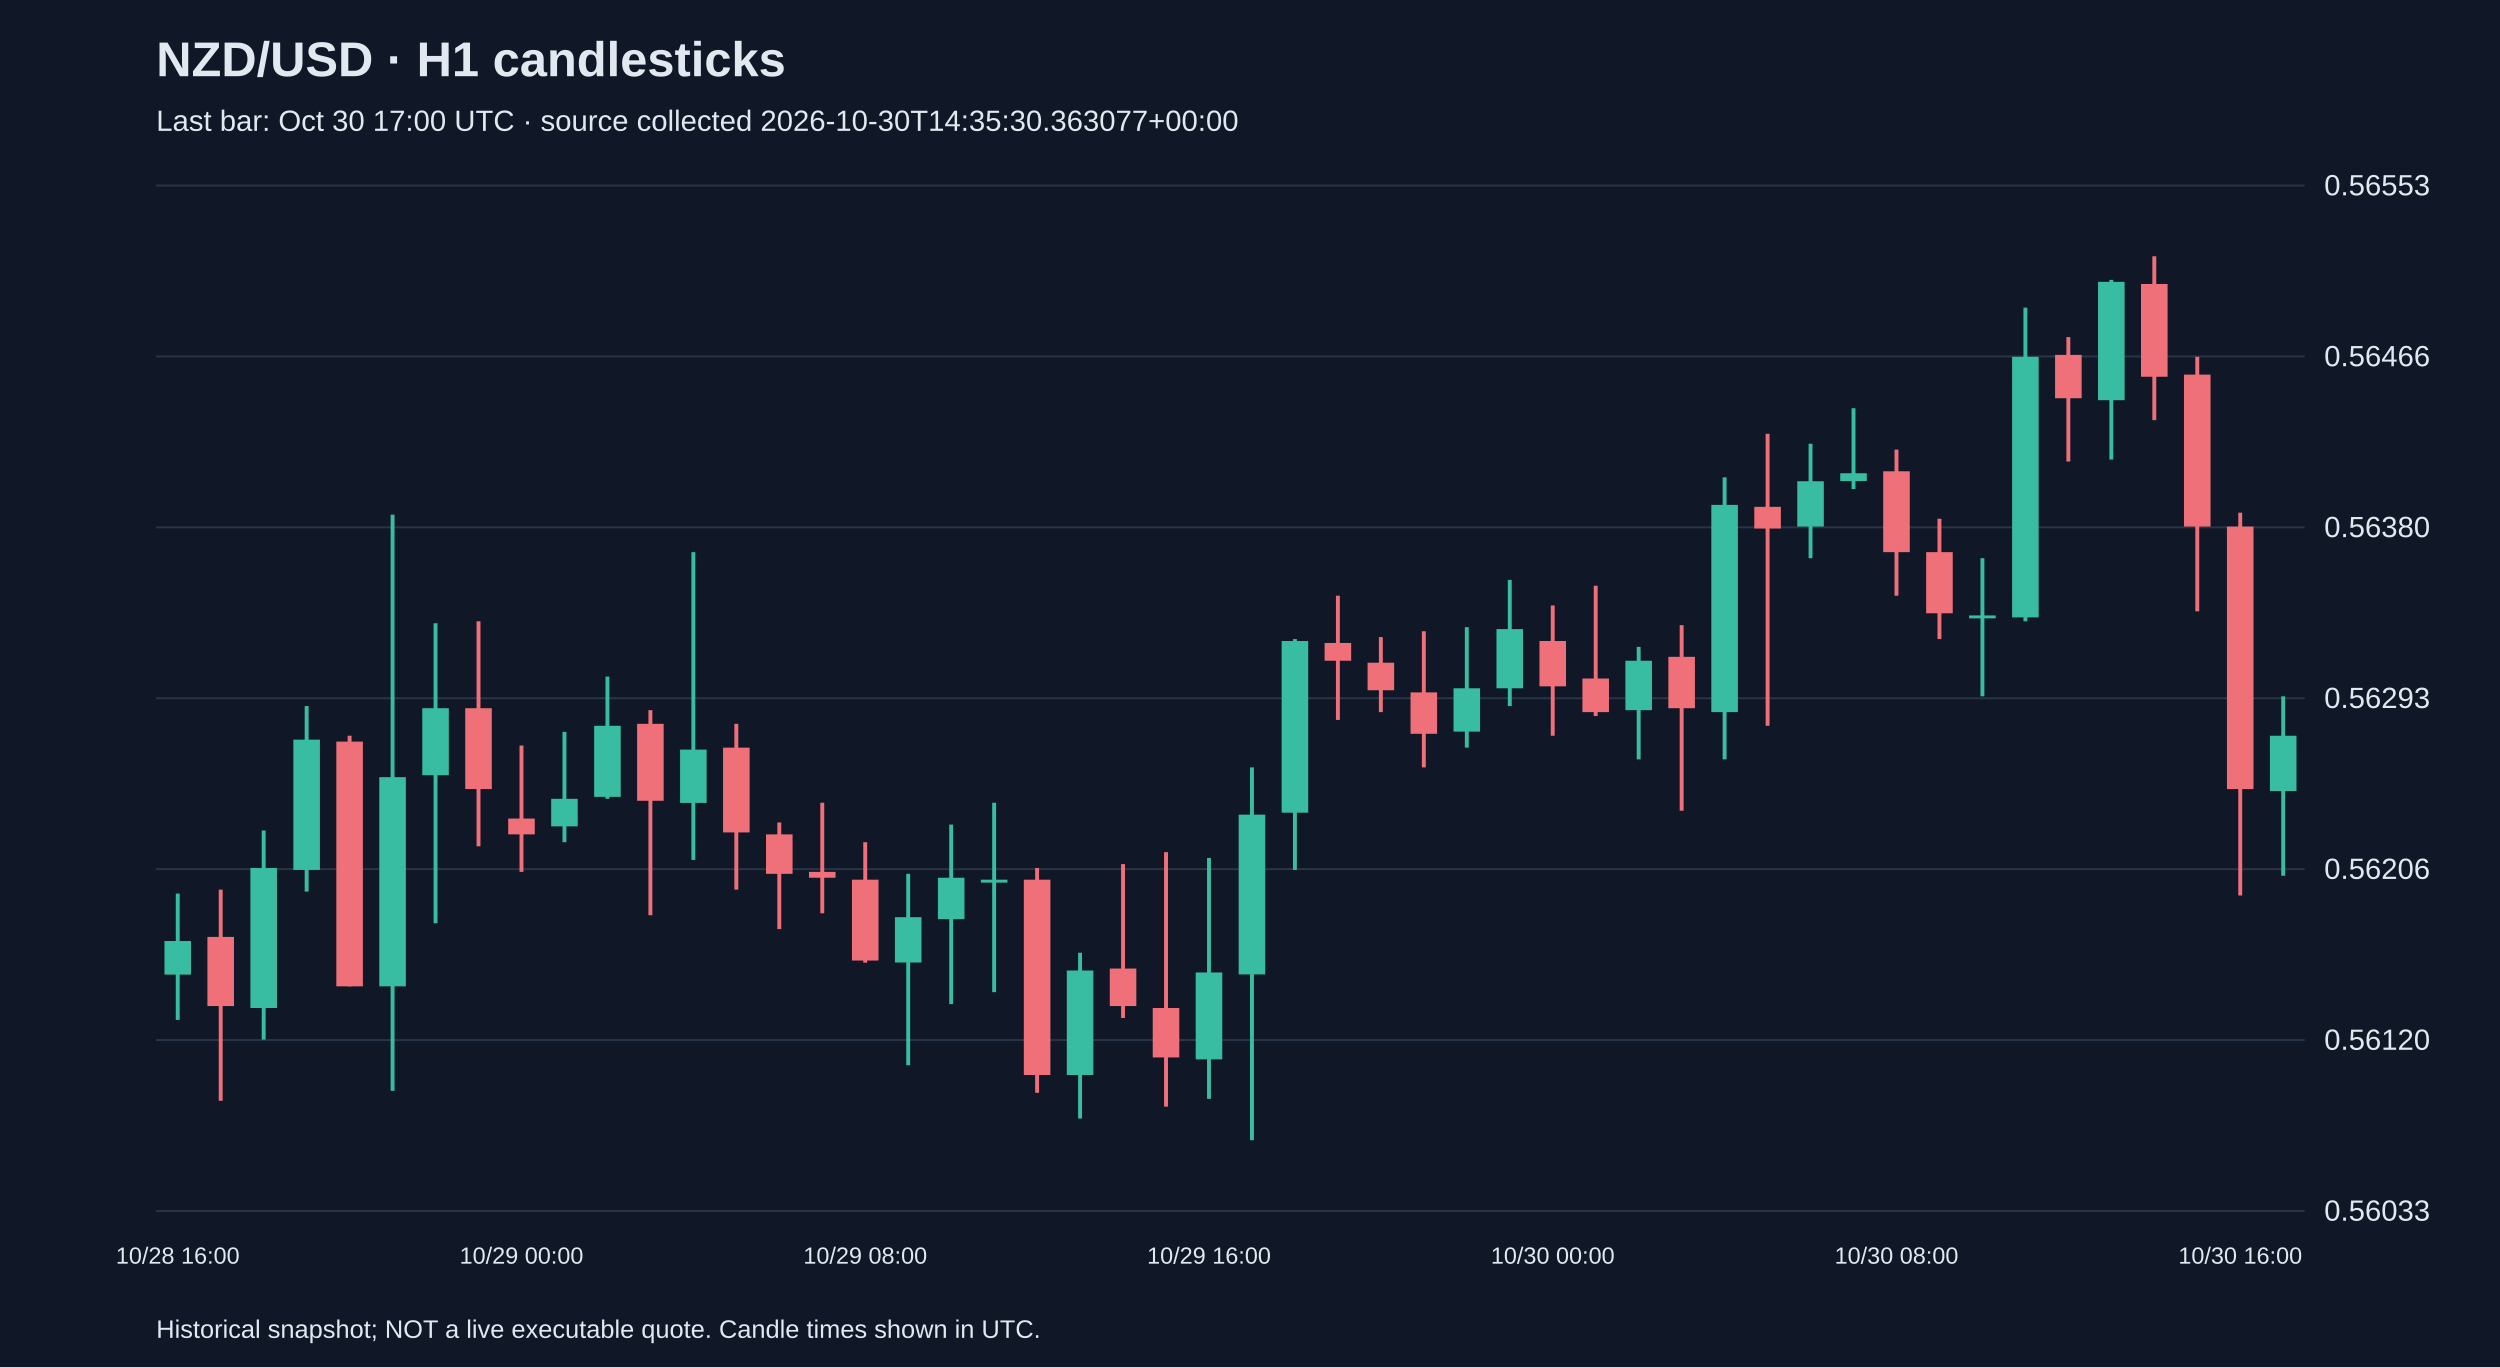
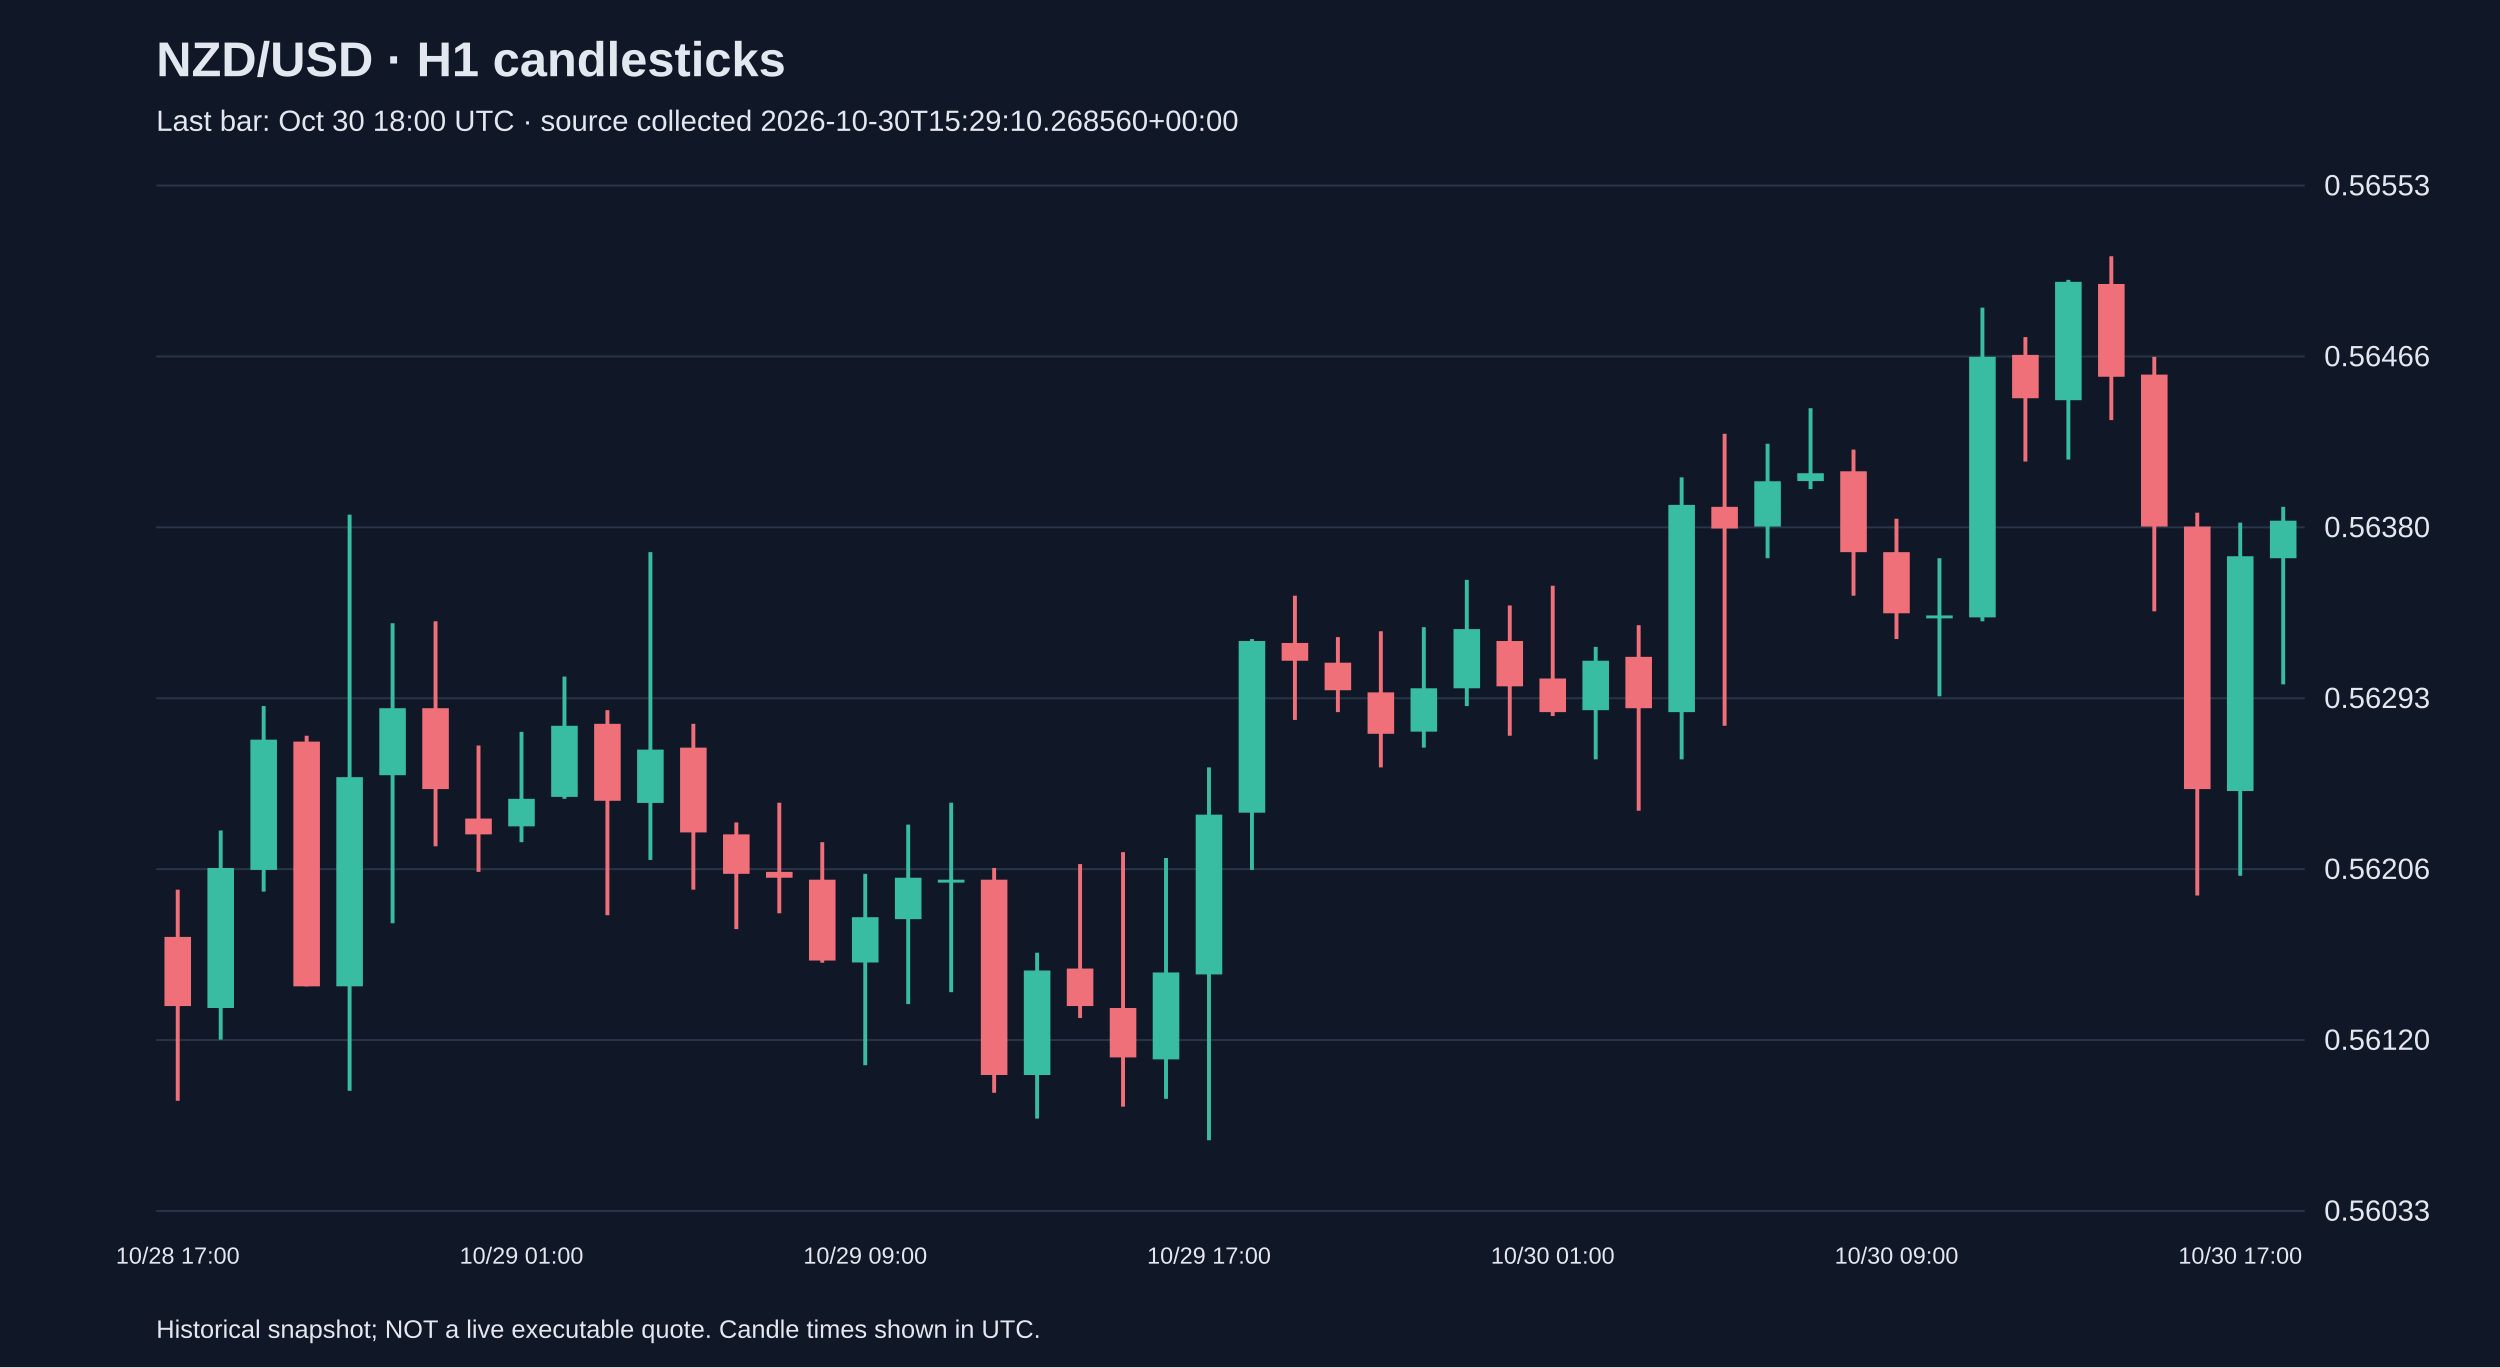
<svg xmlns="http://www.w3.org/2000/svg" viewBox="0 0 1280 700">
  <rect width="100%" height="100%" fill="#101827" />
  <style>text{font-family:Arial,sans-serif;fill:#e2e8f0}</style>
  <text x="80" y="39" font-size="25" font-weight="bold">NZD/USD · H1 candlesticks</text>
-   <text x="80" y="67" font-size="15" fill="#a6b1c5">Last bar: Oct 30 17:00 UTC · source collected 2026-10-30T14:35:30.363077+00:00</text>
+   <text x="80" y="67" font-size="15" fill="#a6b1c5">Last bar: Oct 30 18:00 UTC · source collected 2026-10-30T15:29:10.268560+00:00</text>
  <line x1="80" y1="620.0" x2="1180" y2="620.0" stroke="#283548" />
  <text x="1190" y="625.0" font-size="15">0.56033</text>
  <line x1="80" y1="532.5" x2="1180" y2="532.5" stroke="#283548" />
  <text x="1190" y="537.5" font-size="15">0.56120</text>
  <line x1="80" y1="445.0" x2="1180" y2="445.0" stroke="#283548" />
  <text x="1190" y="450.0" font-size="15">0.56206</text>
  <line x1="80" y1="357.5" x2="1180" y2="357.5" stroke="#283548" />
  <text x="1190" y="362.5" font-size="15">0.56293</text>
  <line x1="80" y1="270.0" x2="1180" y2="270.0" stroke="#283548" />
  <text x="1190" y="275.0" font-size="15">0.56380</text>
  <line x1="80" y1="182.5" x2="1180" y2="182.5" stroke="#283548" />
  <text x="1190" y="187.5" font-size="15">0.56466</text>
  <line x1="80" y1="95.0" x2="1180" y2="95.0" stroke="#283548" />
  <text x="1190" y="100.0" font-size="15">0.56553</text>
-   <line x1="91.0" y1="457.5" x2="91.0" y2="522.2" stroke="#38bca2" stroke-width="2" />
-   <rect x="84.2" y="481.8" width="13.6" height="17.2" fill="#38bca2" />
-   <text x="91.0" y="647" text-anchor="middle" font-size="12">10/28 16:00</text>
-   <line x1="113.0" y1="455.5" x2="113.0" y2="563.6" stroke="#f07079" stroke-width="2" />
-   <rect x="106.2" y="479.7" width="13.6" height="35.4" fill="#f07079" />
-   <line x1="135.0" y1="425.2" x2="135.0" y2="532.3" stroke="#38bca2" stroke-width="2" />
-   <rect x="128.2" y="444.4" width="13.6" height="71.7" fill="#38bca2" />
-   <line x1="157.0" y1="361.5" x2="157.0" y2="456.5" stroke="#38bca2" stroke-width="2" />
-   <rect x="150.2" y="378.7" width="13.6" height="66.7" fill="#38bca2" />
-   <line x1="179.0" y1="376.7" x2="179.0" y2="505.0" stroke="#f07079" stroke-width="2" />
-   <rect x="172.2" y="379.7" width="13.6" height="125.3" fill="#f07079" />
-   <line x1="201.0" y1="263.5" x2="201.0" y2="558.5" stroke="#38bca2" stroke-width="2" />
-   <rect x="194.2" y="397.9" width="13.6" height="107.1" fill="#38bca2" />
-   <line x1="223.0" y1="319.1" x2="223.0" y2="472.7" stroke="#38bca2" stroke-width="2" />
-   <rect x="216.2" y="362.6" width="13.6" height="34.3" fill="#38bca2" />
-   <line x1="245.0" y1="318.1" x2="245.0" y2="433.3" stroke="#f07079" stroke-width="2" />
-   <rect x="238.2" y="362.6" width="13.6" height="41.4" fill="#f07079" />
-   <line x1="267.0" y1="381.7" x2="267.0" y2="446.4" stroke="#f07079" stroke-width="2" />
-   <rect x="260.2" y="419.1" width="13.6" height="8.1" fill="#f07079" />
-   <text x="267.0" y="647" text-anchor="middle" font-size="12">10/29 00:00</text>
-   <line x1="289.0" y1="374.7" x2="289.0" y2="431.2" stroke="#38bca2" stroke-width="2" />
-   <rect x="282.2" y="409.0" width="13.6" height="14.1" fill="#38bca2" />
-   <line x1="311.0" y1="346.4" x2="311.0" y2="409.0" stroke="#38bca2" stroke-width="2" />
-   <rect x="304.2" y="371.6" width="13.6" height="36.4" fill="#38bca2" />
-   <line x1="333.0" y1="363.6" x2="333.0" y2="468.6" stroke="#f07079" stroke-width="2" />
-   <rect x="326.2" y="370.6" width="13.6" height="39.4" fill="#f07079" />
-   <line x1="355.0" y1="282.7" x2="355.0" y2="440.3" stroke="#38bca2" stroke-width="2" />
-   <rect x="348.2" y="383.8" width="13.6" height="27.3" fill="#38bca2" />
-   <line x1="377.0" y1="370.6" x2="377.0" y2="455.5" stroke="#f07079" stroke-width="2" />
-   <rect x="370.2" y="382.8" width="13.6" height="43.4" fill="#f07079" />
-   <line x1="399.0" y1="421.1" x2="399.0" y2="475.7" stroke="#f07079" stroke-width="2" />
-   <rect x="392.2" y="427.2" width="13.6" height="20.2" fill="#f07079" />
-   <line x1="421.0" y1="411.0" x2="421.0" y2="467.6" stroke="#f07079" stroke-width="2" />
-   <rect x="414.2" y="446.4" width="13.6" height="3.0" fill="#f07079" />
-   <line x1="443.0" y1="431.2" x2="443.0" y2="492.9" stroke="#f07079" stroke-width="2" />
-   <rect x="436.2" y="450.4" width="13.6" height="41.4" fill="#f07079" />
-   <text x="443.0" y="647" text-anchor="middle" font-size="12">10/29 08:00</text>
-   <line x1="465.0" y1="447.4" x2="465.0" y2="545.4" stroke="#38bca2" stroke-width="2" />
-   <rect x="458.2" y="469.6" width="13.6" height="23.2" fill="#38bca2" />
-   <line x1="487.0" y1="422.2" x2="487.0" y2="514.1" stroke="#38bca2" stroke-width="2" />
-   <rect x="480.2" y="449.4" width="13.6" height="21.2" fill="#38bca2" />
-   <line x1="509.0" y1="411.0" x2="509.0" y2="508.0" stroke="#38bca2" stroke-width="2" />
-   <rect x="502.2" y="450.4" width="13.6" height="1.5" fill="#38bca2" />
-   <line x1="531.0" y1="444.4" x2="531.0" y2="559.5" stroke="#f07079" stroke-width="2" />
-   <rect x="524.2" y="450.4" width="13.6" height="100.0" fill="#f07079" />
-   <line x1="553.0" y1="487.8" x2="553.0" y2="572.7" stroke="#38bca2" stroke-width="2" />
-   <rect x="546.2" y="496.9" width="13.6" height="53.5" fill="#38bca2" />
-   <line x1="575.0" y1="442.4" x2="575.0" y2="521.2" stroke="#f07079" stroke-width="2" />
-   <rect x="568.2" y="495.9" width="13.6" height="19.2" fill="#f07079" />
-   <line x1="597.0" y1="436.3" x2="597.0" y2="566.6" stroke="#f07079" stroke-width="2" />
-   <rect x="590.2" y="516.1" width="13.6" height="25.3" fill="#f07079" />
-   <line x1="619.0" y1="439.3" x2="619.0" y2="562.6" stroke="#38bca2" stroke-width="2" />
-   <rect x="612.2" y="497.9" width="13.6" height="44.5" fill="#38bca2" />
-   <text x="619.0" y="647" text-anchor="middle" font-size="12">10/29 16:00</text>
-   <line x1="641.0" y1="392.9" x2="641.0" y2="583.8" stroke="#38bca2" stroke-width="2" />
-   <rect x="634.2" y="417.1" width="13.6" height="81.8" fill="#38bca2" />
-   <line x1="663.0" y1="327.2" x2="663.0" y2="445.4" stroke="#38bca2" stroke-width="2" />
-   <rect x="656.2" y="328.2" width="13.6" height="87.9" fill="#38bca2" />
-   <line x1="685.0" y1="305.0" x2="685.0" y2="368.6" stroke="#f07079" stroke-width="2" />
-   <rect x="678.2" y="329.2" width="13.6" height="9.1" fill="#f07079" />
-   <line x1="707.0" y1="326.2" x2="707.0" y2="364.6" stroke="#f07079" stroke-width="2" />
-   <rect x="700.2" y="339.3" width="13.6" height="14.1" fill="#f07079" />
-   <line x1="729.0" y1="323.2" x2="729.0" y2="392.9" stroke="#f07079" stroke-width="2" />
-   <rect x="722.2" y="354.5" width="13.6" height="21.2" fill="#f07079" />
-   <line x1="751.0" y1="321.1" x2="751.0" y2="382.8" stroke="#38bca2" stroke-width="2" />
-   <rect x="744.2" y="352.4" width="13.6" height="22.2" fill="#38bca2" />
-   <line x1="773.0" y1="296.9" x2="773.0" y2="361.5" stroke="#38bca2" stroke-width="2" />
-   <rect x="766.2" y="322.1" width="13.6" height="30.3" fill="#38bca2" />
-   <line x1="795.0" y1="310.0" x2="795.0" y2="376.7" stroke="#f07079" stroke-width="2" />
-   <rect x="788.2" y="328.2" width="13.6" height="23.2" fill="#f07079" />
-   <text x="795.0" y="647" text-anchor="middle" font-size="12">10/30 00:00</text>
-   <line x1="817.0" y1="299.9" x2="817.0" y2="366.6" stroke="#f07079" stroke-width="2" />
-   <rect x="810.2" y="347.4" width="13.6" height="17.2" fill="#f07079" />
-   <line x1="839.0" y1="331.2" x2="839.0" y2="388.8" stroke="#38bca2" stroke-width="2" />
-   <rect x="832.2" y="338.3" width="13.6" height="25.3" fill="#38bca2" />
-   <line x1="861.0" y1="320.1" x2="861.0" y2="415.1" stroke="#f07079" stroke-width="2" />
-   <rect x="854.2" y="336.3" width="13.6" height="26.3" fill="#f07079" />
-   <line x1="883.0" y1="244.4" x2="883.0" y2="388.8" stroke="#38bca2" stroke-width="2" />
-   <rect x="876.2" y="258.5" width="13.6" height="106.1" fill="#38bca2" />
-   <line x1="905.0" y1="222.1" x2="905.0" y2="371.6" stroke="#f07079" stroke-width="2" />
-   <rect x="898.2" y="259.5" width="13.6" height="11.1" fill="#f07079" />
-   <line x1="927.0" y1="227.2" x2="927.0" y2="285.8" stroke="#38bca2" stroke-width="2" />
-   <rect x="920.2" y="246.4" width="13.6" height="23.2" fill="#38bca2" />
-   <line x1="949.0" y1="209.0" x2="949.0" y2="250.4" stroke="#38bca2" stroke-width="2" />
-   <rect x="942.2" y="242.3" width="13.6" height="4.0" fill="#38bca2" />
-   <line x1="971.0" y1="230.2" x2="971.0" y2="305.0" stroke="#f07079" stroke-width="2" />
-   <rect x="964.2" y="241.3" width="13.6" height="41.4" fill="#f07079" />
-   <text x="971.0" y="647" text-anchor="middle" font-size="12">10/30 08:00</text>
-   <line x1="993.0" y1="265.6" x2="993.0" y2="327.2" stroke="#f07079" stroke-width="2" />
-   <rect x="986.2" y="282.7" width="13.6" height="31.3" fill="#f07079" />
-   <line x1="1015.0" y1="285.8" x2="1015.0" y2="356.5" stroke="#38bca2" stroke-width="2" />
-   <rect x="1008.2" y="315.1" width="13.6" height="1.5" fill="#38bca2" />
-   <line x1="1037.0" y1="157.5" x2="1037.0" y2="318.1" stroke="#38bca2" stroke-width="2" />
-   <rect x="1030.2" y="182.7" width="13.6" height="133.4" fill="#38bca2" />
-   <line x1="1059.0" y1="172.6" x2="1059.0" y2="236.3" stroke="#f07079" stroke-width="2" />
-   <rect x="1052.2" y="181.7" width="13.6" height="22.2" fill="#f07079" />
-   <line x1="1081.0" y1="143.3" x2="1081.0" y2="235.3" stroke="#38bca2" stroke-width="2" />
-   <rect x="1074.2" y="144.3" width="13.6" height="60.6" fill="#38bca2" />
-   <line x1="1103.0" y1="131.2" x2="1103.0" y2="215.1" stroke="#f07079" stroke-width="2" />
-   <rect x="1096.2" y="145.4" width="13.6" height="47.5" fill="#f07079" />
-   <line x1="1125.0" y1="182.7" x2="1125.0" y2="313.0" stroke="#f07079" stroke-width="2" />
-   <rect x="1118.2" y="191.8" width="13.6" height="77.8" fill="#f07079" />
-   <line x1="1147.0" y1="262.5" x2="1147.0" y2="458.5" stroke="#f07079" stroke-width="2" />
-   <rect x="1140.2" y="269.6" width="13.6" height="134.4" fill="#f07079" />
-   <text x="1147.0" y="647" text-anchor="middle" font-size="12">10/30 16:00</text>
-   <line x1="1169.0" y1="356.5" x2="1169.0" y2="448.4" stroke="#38bca2" stroke-width="2" />
-   <rect x="1162.2" y="376.7" width="13.6" height="28.3" fill="#38bca2" />
+   <line x1="91.0" y1="455.5" x2="91.0" y2="563.6" stroke="#f07079" stroke-width="2" />
+   <rect x="84.2" y="479.7" width="13.6" height="35.4" fill="#f07079" />
+   <text x="91.0" y="647" text-anchor="middle" font-size="12">10/28 17:00</text>
+   <line x1="113.0" y1="425.2" x2="113.0" y2="532.3" stroke="#38bca2" stroke-width="2" />
+   <rect x="106.2" y="444.4" width="13.6" height="71.7" fill="#38bca2" />
+   <line x1="135.0" y1="361.5" x2="135.0" y2="456.5" stroke="#38bca2" stroke-width="2" />
+   <rect x="128.2" y="378.7" width="13.6" height="66.7" fill="#38bca2" />
+   <line x1="157.0" y1="376.7" x2="157.0" y2="505.0" stroke="#f07079" stroke-width="2" />
+   <rect x="150.2" y="379.7" width="13.6" height="125.3" fill="#f07079" />
+   <line x1="179.0" y1="263.5" x2="179.0" y2="558.5" stroke="#38bca2" stroke-width="2" />
+   <rect x="172.2" y="397.9" width="13.6" height="107.1" fill="#38bca2" />
+   <line x1="201.0" y1="319.1" x2="201.0" y2="472.7" stroke="#38bca2" stroke-width="2" />
+   <rect x="194.2" y="362.6" width="13.6" height="34.3" fill="#38bca2" />
+   <line x1="223.0" y1="318.1" x2="223.0" y2="433.3" stroke="#f07079" stroke-width="2" />
+   <rect x="216.2" y="362.6" width="13.6" height="41.4" fill="#f07079" />
+   <line x1="245.0" y1="381.7" x2="245.0" y2="446.4" stroke="#f07079" stroke-width="2" />
+   <rect x="238.2" y="419.1" width="13.6" height="8.1" fill="#f07079" />
+   <line x1="267.0" y1="374.7" x2="267.0" y2="431.2" stroke="#38bca2" stroke-width="2" />
+   <rect x="260.2" y="409.0" width="13.6" height="14.1" fill="#38bca2" />
+   <text x="267.0" y="647" text-anchor="middle" font-size="12">10/29 01:00</text>
+   <line x1="289.0" y1="346.4" x2="289.0" y2="409.0" stroke="#38bca2" stroke-width="2" />
+   <rect x="282.2" y="371.6" width="13.6" height="36.4" fill="#38bca2" />
+   <line x1="311.0" y1="363.6" x2="311.0" y2="468.6" stroke="#f07079" stroke-width="2" />
+   <rect x="304.2" y="370.6" width="13.6" height="39.4" fill="#f07079" />
+   <line x1="333.0" y1="282.7" x2="333.0" y2="440.3" stroke="#38bca2" stroke-width="2" />
+   <rect x="326.2" y="383.8" width="13.6" height="27.3" fill="#38bca2" />
+   <line x1="355.0" y1="370.6" x2="355.0" y2="455.5" stroke="#f07079" stroke-width="2" />
+   <rect x="348.2" y="382.8" width="13.6" height="43.4" fill="#f07079" />
+   <line x1="377.0" y1="421.1" x2="377.0" y2="475.7" stroke="#f07079" stroke-width="2" />
+   <rect x="370.2" y="427.2" width="13.6" height="20.2" fill="#f07079" />
+   <line x1="399.0" y1="411.0" x2="399.0" y2="467.6" stroke="#f07079" stroke-width="2" />
+   <rect x="392.2" y="446.4" width="13.6" height="3.0" fill="#f07079" />
+   <line x1="421.0" y1="431.2" x2="421.0" y2="492.9" stroke="#f07079" stroke-width="2" />
+   <rect x="414.2" y="450.4" width="13.6" height="41.4" fill="#f07079" />
+   <line x1="443.0" y1="447.4" x2="443.0" y2="545.4" stroke="#38bca2" stroke-width="2" />
+   <rect x="436.2" y="469.6" width="13.6" height="23.2" fill="#38bca2" />
+   <text x="443.0" y="647" text-anchor="middle" font-size="12">10/29 09:00</text>
+   <line x1="465.0" y1="422.2" x2="465.0" y2="514.1" stroke="#38bca2" stroke-width="2" />
+   <rect x="458.2" y="449.4" width="13.6" height="21.2" fill="#38bca2" />
+   <line x1="487.0" y1="411.0" x2="487.0" y2="508.0" stroke="#38bca2" stroke-width="2" />
+   <rect x="480.2" y="450.4" width="13.6" height="1.5" fill="#38bca2" />
+   <line x1="509.0" y1="444.4" x2="509.0" y2="559.5" stroke="#f07079" stroke-width="2" />
+   <rect x="502.2" y="450.4" width="13.6" height="100.0" fill="#f07079" />
+   <line x1="531.0" y1="487.8" x2="531.0" y2="572.7" stroke="#38bca2" stroke-width="2" />
+   <rect x="524.2" y="496.9" width="13.6" height="53.5" fill="#38bca2" />
+   <line x1="553.0" y1="442.4" x2="553.0" y2="521.2" stroke="#f07079" stroke-width="2" />
+   <rect x="546.2" y="495.9" width="13.6" height="19.2" fill="#f07079" />
+   <line x1="575.0" y1="436.3" x2="575.0" y2="566.6" stroke="#f07079" stroke-width="2" />
+   <rect x="568.2" y="516.1" width="13.6" height="25.3" fill="#f07079" />
+   <line x1="597.0" y1="439.3" x2="597.0" y2="562.6" stroke="#38bca2" stroke-width="2" />
+   <rect x="590.2" y="497.9" width="13.6" height="44.5" fill="#38bca2" />
+   <line x1="619.0" y1="392.9" x2="619.0" y2="583.8" stroke="#38bca2" stroke-width="2" />
+   <rect x="612.2" y="417.1" width="13.6" height="81.8" fill="#38bca2" />
+   <text x="619.0" y="647" text-anchor="middle" font-size="12">10/29 17:00</text>
+   <line x1="641.0" y1="327.2" x2="641.0" y2="445.4" stroke="#38bca2" stroke-width="2" />
+   <rect x="634.2" y="328.2" width="13.6" height="87.9" fill="#38bca2" />
+   <line x1="663.0" y1="305.0" x2="663.0" y2="368.6" stroke="#f07079" stroke-width="2" />
+   <rect x="656.2" y="329.2" width="13.6" height="9.1" fill="#f07079" />
+   <line x1="685.0" y1="326.2" x2="685.0" y2="364.6" stroke="#f07079" stroke-width="2" />
+   <rect x="678.2" y="339.3" width="13.6" height="14.1" fill="#f07079" />
+   <line x1="707.0" y1="323.2" x2="707.0" y2="392.9" stroke="#f07079" stroke-width="2" />
+   <rect x="700.2" y="354.5" width="13.6" height="21.2" fill="#f07079" />
+   <line x1="729.0" y1="321.1" x2="729.0" y2="382.8" stroke="#38bca2" stroke-width="2" />
+   <rect x="722.2" y="352.4" width="13.6" height="22.2" fill="#38bca2" />
+   <line x1="751.0" y1="296.9" x2="751.0" y2="361.5" stroke="#38bca2" stroke-width="2" />
+   <rect x="744.2" y="322.1" width="13.6" height="30.3" fill="#38bca2" />
+   <line x1="773.0" y1="310.0" x2="773.0" y2="376.7" stroke="#f07079" stroke-width="2" />
+   <rect x="766.2" y="328.2" width="13.6" height="23.2" fill="#f07079" />
+   <line x1="795.0" y1="299.9" x2="795.0" y2="366.6" stroke="#f07079" stroke-width="2" />
+   <rect x="788.2" y="347.4" width="13.6" height="17.2" fill="#f07079" />
+   <text x="795.0" y="647" text-anchor="middle" font-size="12">10/30 01:00</text>
+   <line x1="817.0" y1="331.2" x2="817.0" y2="388.8" stroke="#38bca2" stroke-width="2" />
+   <rect x="810.2" y="338.3" width="13.6" height="25.3" fill="#38bca2" />
+   <line x1="839.0" y1="320.1" x2="839.0" y2="415.1" stroke="#f07079" stroke-width="2" />
+   <rect x="832.2" y="336.3" width="13.6" height="26.3" fill="#f07079" />
+   <line x1="861.0" y1="244.4" x2="861.0" y2="388.8" stroke="#38bca2" stroke-width="2" />
+   <rect x="854.2" y="258.5" width="13.6" height="106.1" fill="#38bca2" />
+   <line x1="883.0" y1="222.1" x2="883.0" y2="371.6" stroke="#f07079" stroke-width="2" />
+   <rect x="876.2" y="259.5" width="13.6" height="11.1" fill="#f07079" />
+   <line x1="905.0" y1="227.2" x2="905.0" y2="285.8" stroke="#38bca2" stroke-width="2" />
+   <rect x="898.2" y="246.4" width="13.6" height="23.2" fill="#38bca2" />
+   <line x1="927.0" y1="209.0" x2="927.0" y2="250.4" stroke="#38bca2" stroke-width="2" />
+   <rect x="920.2" y="242.3" width="13.6" height="4.0" fill="#38bca2" />
+   <line x1="949.0" y1="230.2" x2="949.0" y2="305.0" stroke="#f07079" stroke-width="2" />
+   <rect x="942.2" y="241.3" width="13.6" height="41.4" fill="#f07079" />
+   <line x1="971.0" y1="265.6" x2="971.0" y2="327.2" stroke="#f07079" stroke-width="2" />
+   <rect x="964.2" y="282.7" width="13.6" height="31.3" fill="#f07079" />
+   <text x="971.0" y="647" text-anchor="middle" font-size="12">10/30 09:00</text>
+   <line x1="993.0" y1="285.8" x2="993.0" y2="356.5" stroke="#38bca2" stroke-width="2" />
+   <rect x="986.2" y="315.1" width="13.6" height="1.5" fill="#38bca2" />
+   <line x1="1015.0" y1="157.5" x2="1015.0" y2="318.1" stroke="#38bca2" stroke-width="2" />
+   <rect x="1008.2" y="182.7" width="13.6" height="133.4" fill="#38bca2" />
+   <line x1="1037.0" y1="172.6" x2="1037.0" y2="236.3" stroke="#f07079" stroke-width="2" />
+   <rect x="1030.2" y="181.7" width="13.6" height="22.2" fill="#f07079" />
+   <line x1="1059.0" y1="143.3" x2="1059.0" y2="235.3" stroke="#38bca2" stroke-width="2" />
+   <rect x="1052.2" y="144.3" width="13.6" height="60.6" fill="#38bca2" />
+   <line x1="1081.0" y1="131.2" x2="1081.0" y2="215.1" stroke="#f07079" stroke-width="2" />
+   <rect x="1074.2" y="145.4" width="13.6" height="47.5" fill="#f07079" />
+   <line x1="1103.0" y1="182.7" x2="1103.0" y2="313.0" stroke="#f07079" stroke-width="2" />
+   <rect x="1096.2" y="191.8" width="13.6" height="77.8" fill="#f07079" />
+   <line x1="1125.0" y1="262.5" x2="1125.0" y2="458.5" stroke="#f07079" stroke-width="2" />
+   <rect x="1118.2" y="269.6" width="13.6" height="134.4" fill="#f07079" />
+   <line x1="1147.0" y1="267.6" x2="1147.0" y2="448.4" stroke="#38bca2" stroke-width="2" />
+   <rect x="1140.2" y="284.8" width="13.6" height="120.2" fill="#38bca2" />
+   <text x="1147.0" y="647" text-anchor="middle" font-size="12">10/30 17:00</text>
+   <line x1="1169.0" y1="259.5" x2="1169.0" y2="350.4" stroke="#38bca2" stroke-width="2" />
+   <rect x="1162.2" y="266.6" width="13.6" height="19.2" fill="#38bca2" />
  <text x="80" y="685" font-size="13">Historical snapshot; NOT a live executable quote. Candle times shown in UTC.</text>
</svg>
